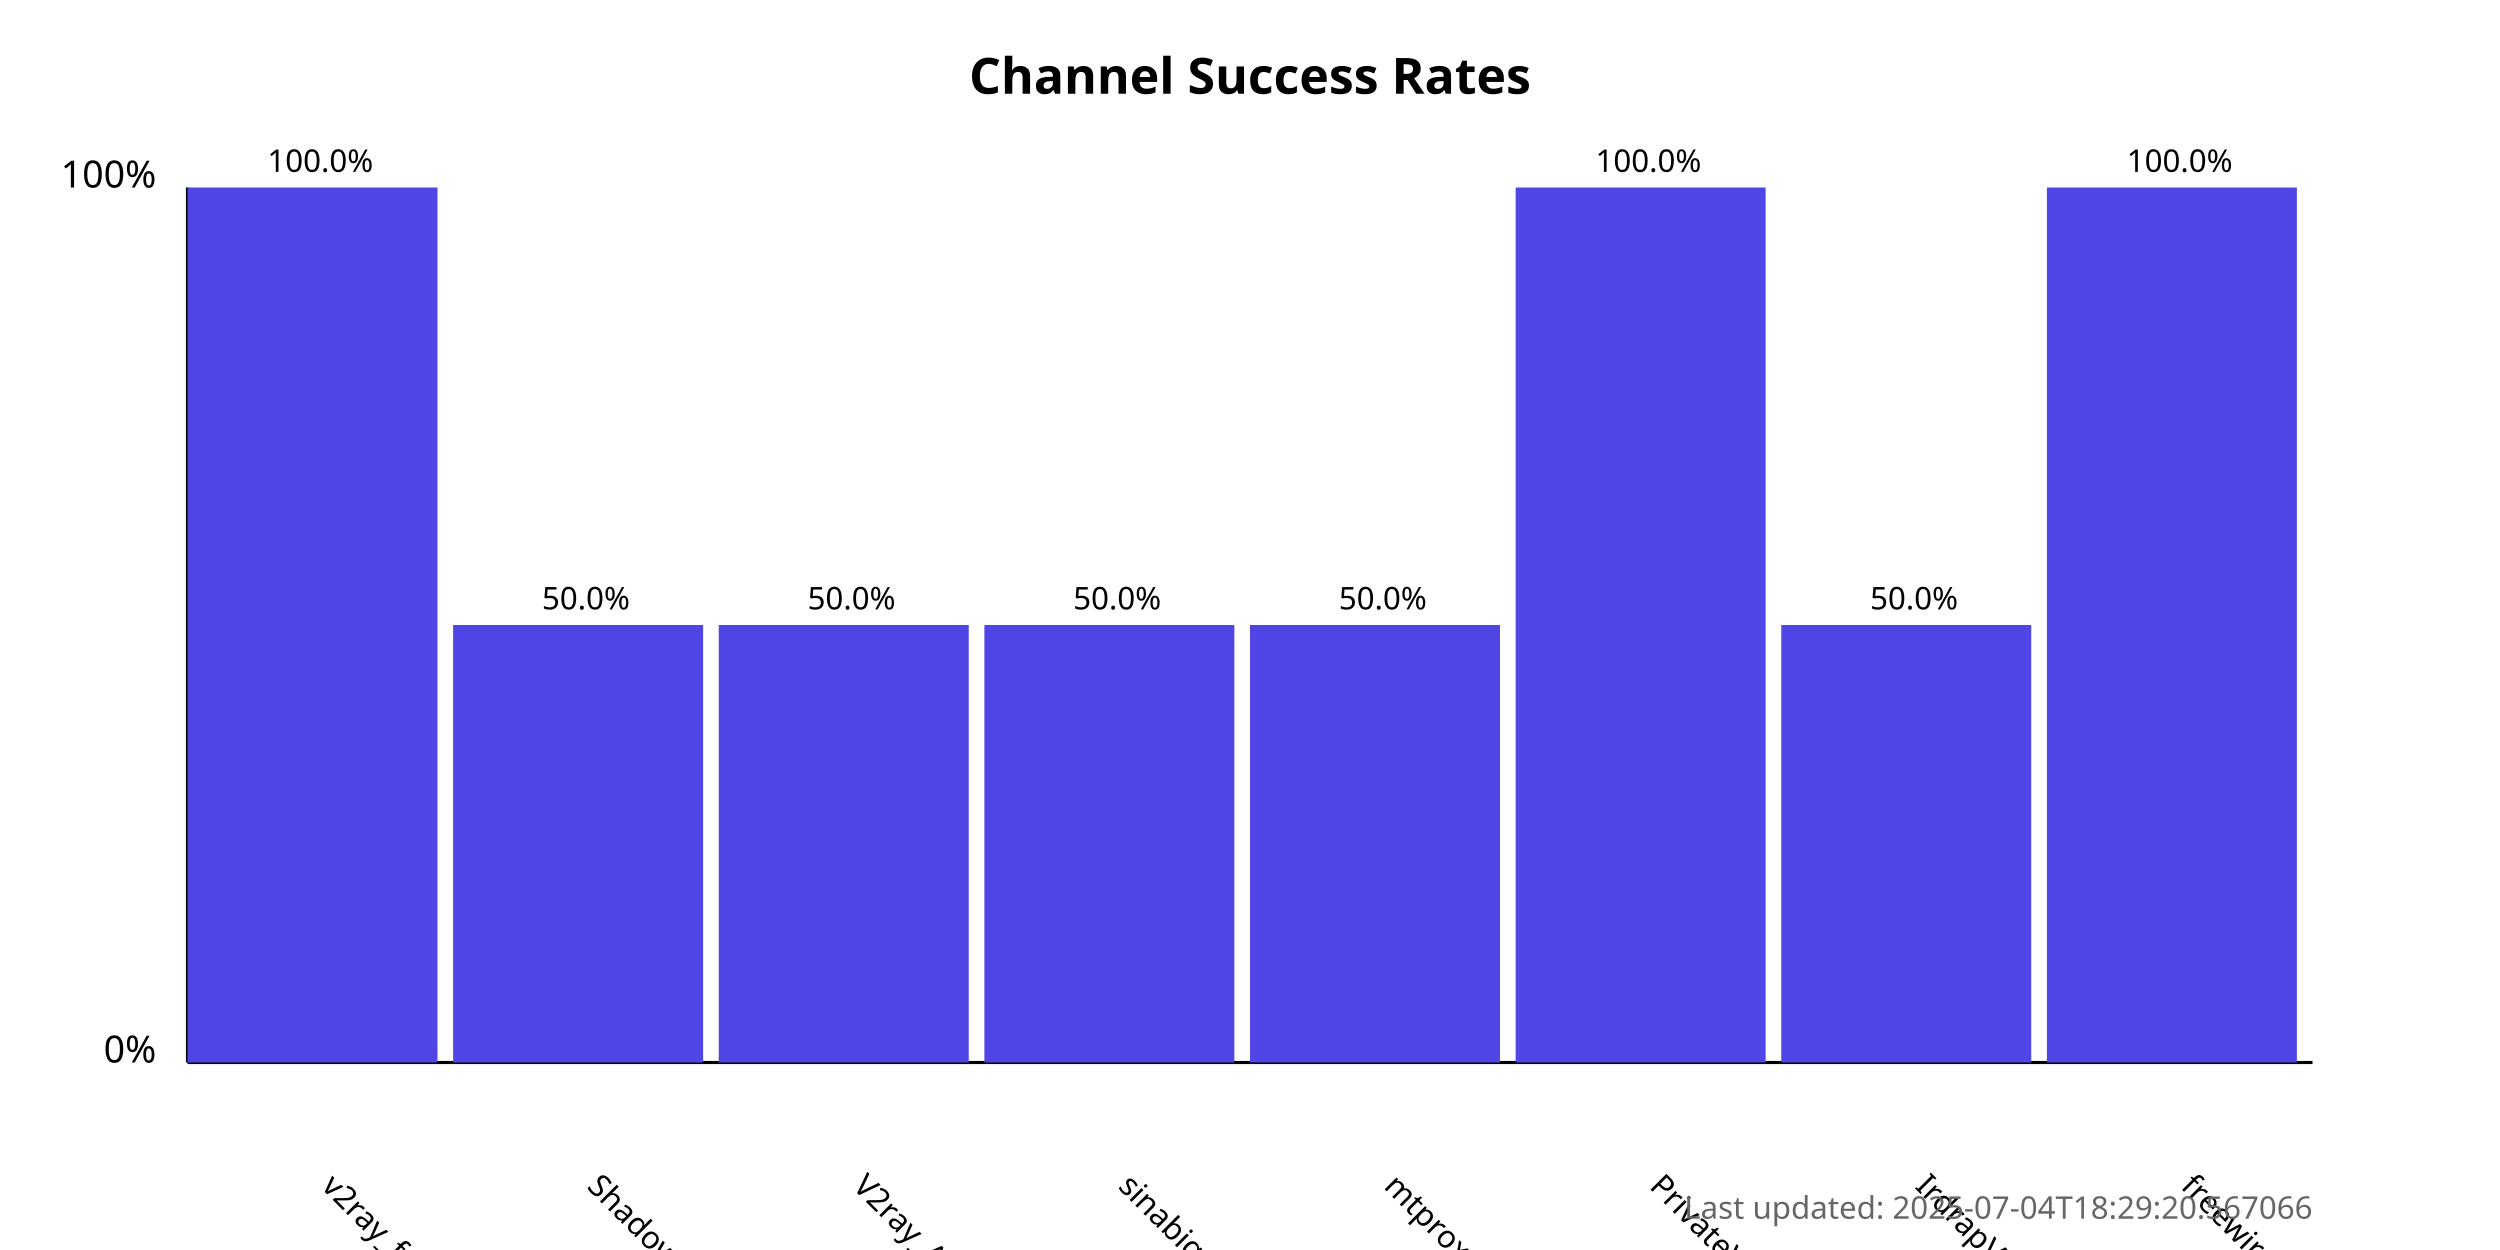
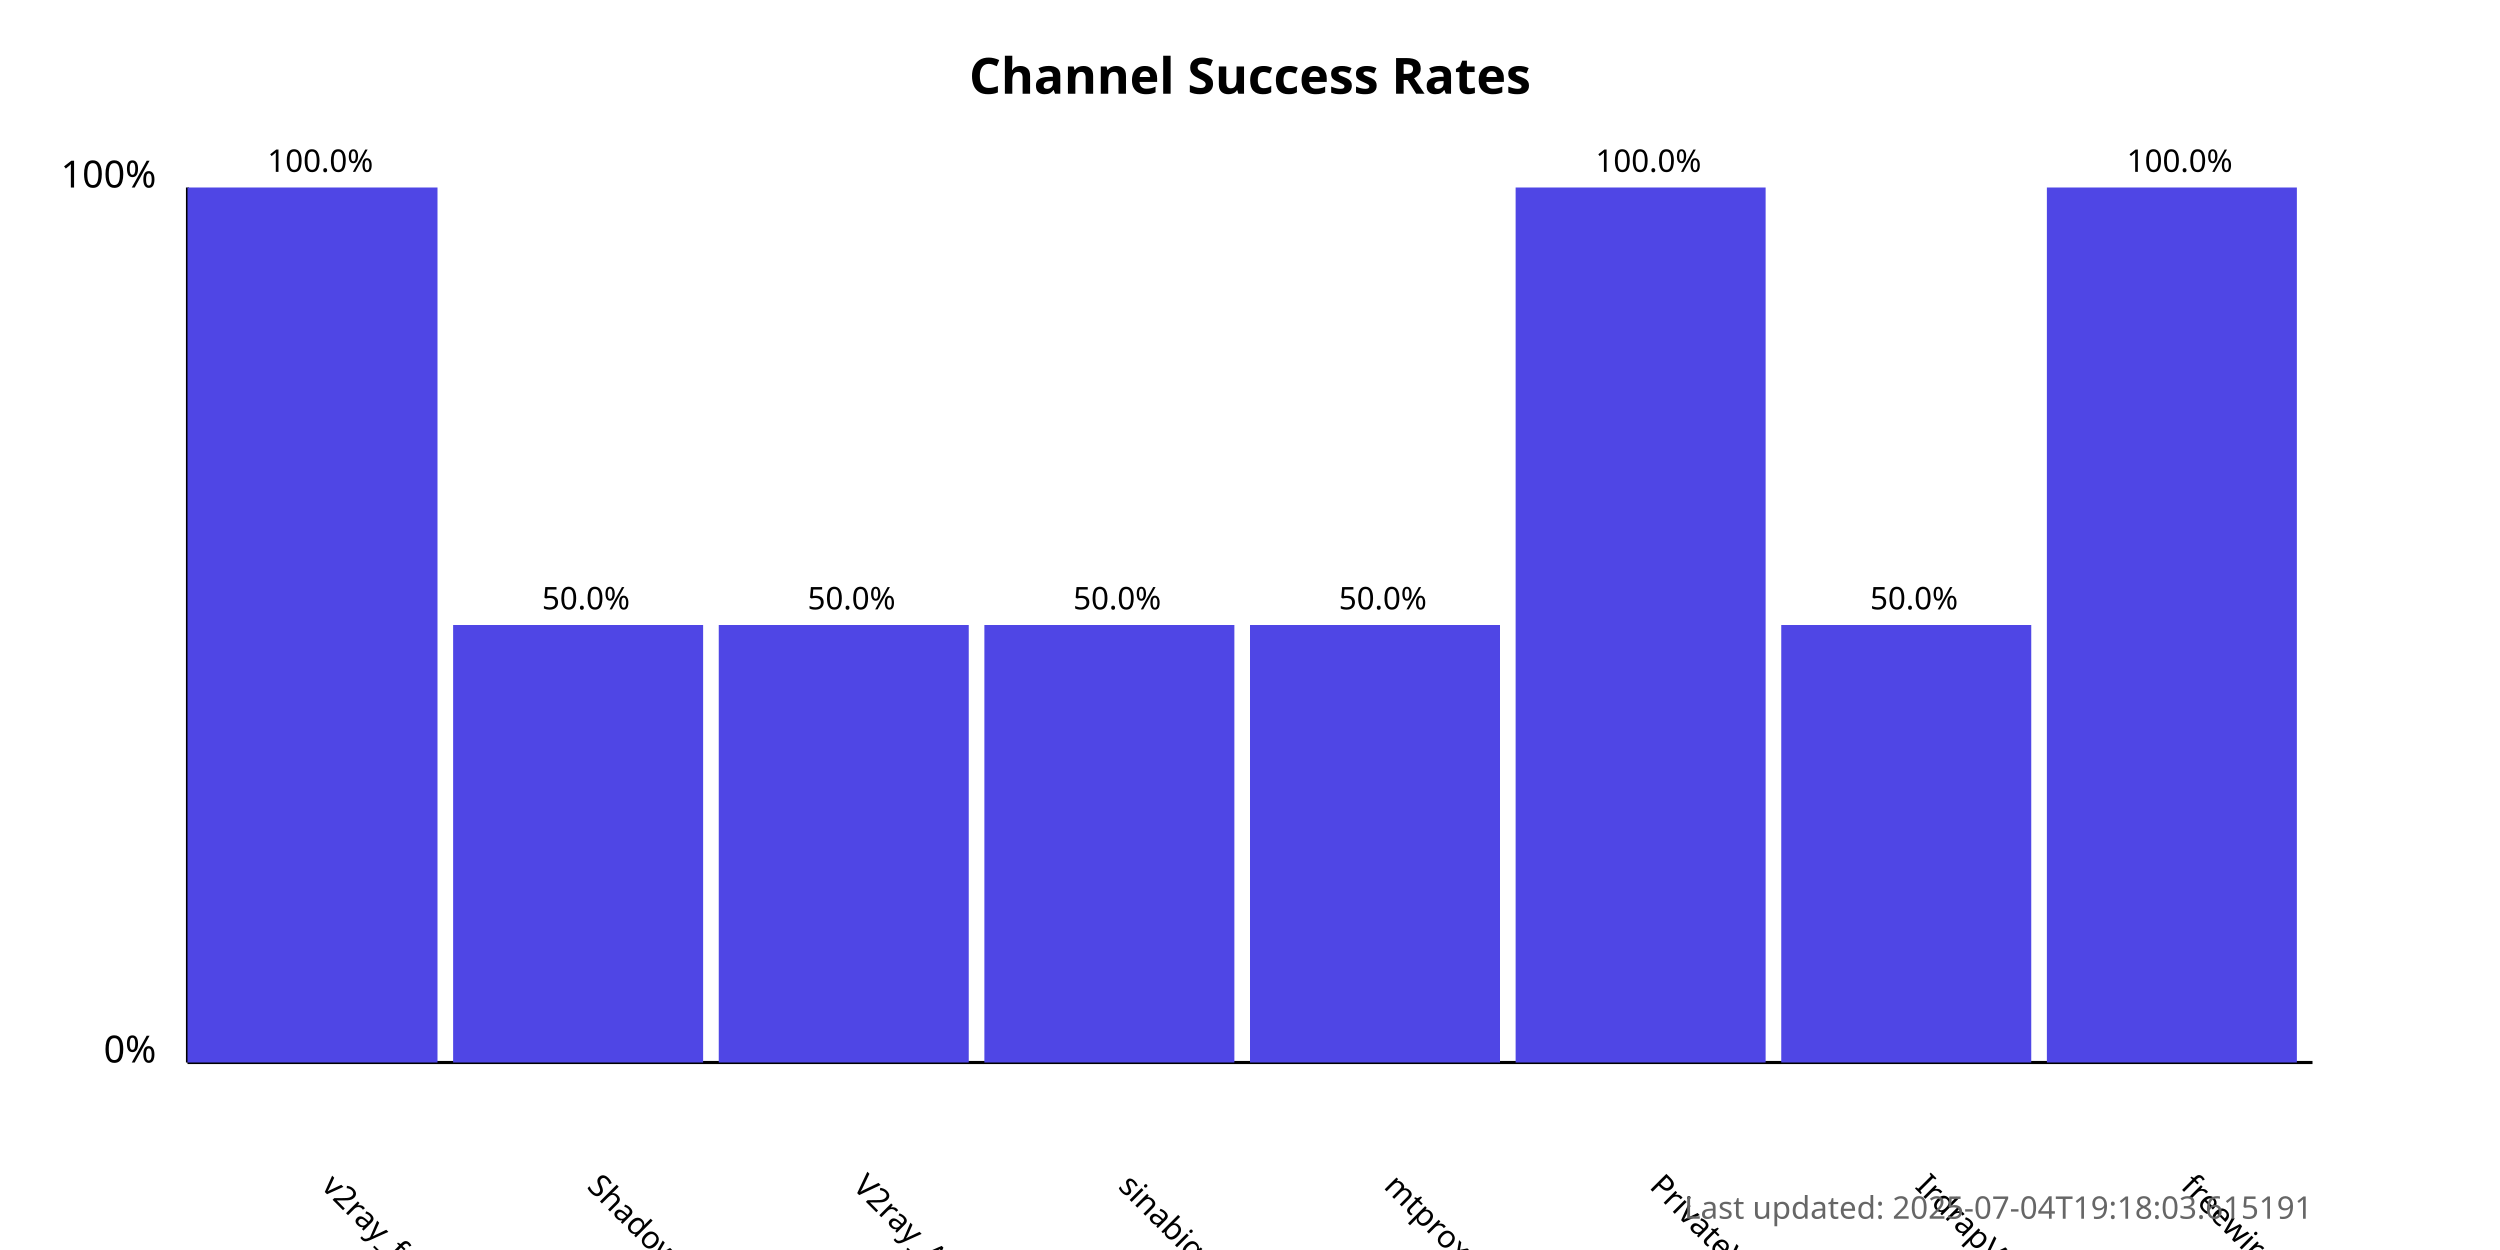
<svg xmlns="http://www.w3.org/2000/svg" width="800" height="400">
  <style>
            .chart-title { font: bold 16px sans-serif; }
            .axis-label { font: 12px sans-serif; }
            .tick-label { font: 10px sans-serif; }
            .bar { fill: #4f46e5; }
            .bar:hover { fill: #6366f1; }
            .timestamp { font: 10px sans-serif; fill: #666; }
        </style>
  <text x="400.0" y="30" text-anchor="middle" class="chart-title">
            Channel Success Rates
        </text>
  <line x1="60" y1="340" x2="60" y2="60" stroke="black" stroke-width="1" />
  <line x1="60" y1="340" x2="740" y2="340" stroke="black" stroke-width="1" />
  <text x="50" y="340" text-anchor="end" class="axis-label">0%</text>
  <text x="50" y="60" text-anchor="end" class="axis-label">100%</text>
  <g>
    <rect x="60" y="60.0" width="80.0" height="280.0" class="bar" />
    <text x="102.5" y="380" transform="rotate(45, 102.5, 380)" text-anchor="start" class="tick-label">
                v2ray_free_conf
            </text>
    <text x="102.5" y="55.0" text-anchor="middle" class="tick-label">
                100.0%
            </text>
  </g>
  <g>
    <rect x="145.0" y="200.0" width="80.0" height="140.0" class="bar" />
    <text x="187.5" y="380" transform="rotate(45, 187.5, 380)" text-anchor="start" class="tick-label">
                ShadowProxy66
            </text>
    <text x="187.5" y="195.0" text-anchor="middle" class="tick-label">
                50.0%
            </text>
  </g>
  <g>
    <rect x="230.0" y="200.0" width="80.0" height="140.0" class="bar" />
    <text x="272.5" y="380" transform="rotate(45, 272.5, 380)" text-anchor="start" class="tick-label">
                V2ray_Alpha
            </text>
    <text x="272.5" y="195.0" text-anchor="middle" class="tick-label">
                50.0%
            </text>
  </g>
  <g>
    <rect x="315.0" y="200.0" width="80.0" height="140.0" class="bar" />
    <text x="357.5" y="380" transform="rotate(45, 357.5, 380)" text-anchor="start" class="tick-label">
                sinabigo
            </text>
    <text x="357.5" y="195.0" text-anchor="middle" class="tick-label">
                50.0%
            </text>
  </g>
  <g>
    <rect x="400.0" y="200.0" width="80.0" height="140.0" class="bar" />
    <text x="442.5" y="380" transform="rotate(45, 442.5, 380)" text-anchor="start" class="tick-label">
                mtproxy_lists
            </text>
    <text x="442.5" y="195.0" text-anchor="middle" class="tick-label">
                50.0%
            </text>
  </g>
  <g>
    <rect x="485.0" y="60.0" width="80.0" height="280.0" class="bar" />
    <text x="527.5" y="380" transform="rotate(45, 527.5, 380)" text-anchor="start" class="tick-label">
                PrivateVPNs
            </text>
    <text x="527.5" y="55.0" text-anchor="middle" class="tick-label">
                100.0%
            </text>
  </g>
  <g>
    <rect x="570.0" y="200.0" width="80.0" height="140.0" class="bar" />
    <text x="612.5" y="380" transform="rotate(45, 612.5, 380)" text-anchor="start" class="tick-label">
                IrdrapVPNnews
            </text>
    <text x="612.5" y="195.0" text-anchor="middle" class="tick-label">
                50.0%
            </text>
  </g>
  <g>
    <rect x="655.0" y="60.0" width="80.0" height="280.0" class="bar" />
    <text x="697.5" y="380" transform="rotate(45, 697.5, 380)" text-anchor="start" class="tick-label">
                freewireguard
            </text>
    <text x="697.5" y="55.0" text-anchor="middle" class="tick-label">
                100.0%
            </text>
  </g>
  <text x="740" y="390" text-anchor="end" class="timestamp">
-             Last updated: 2025-07-04T18:29:20.567066
+             Last updated: 2025-07-04T19:18:03.615191
        </text>
</svg>
